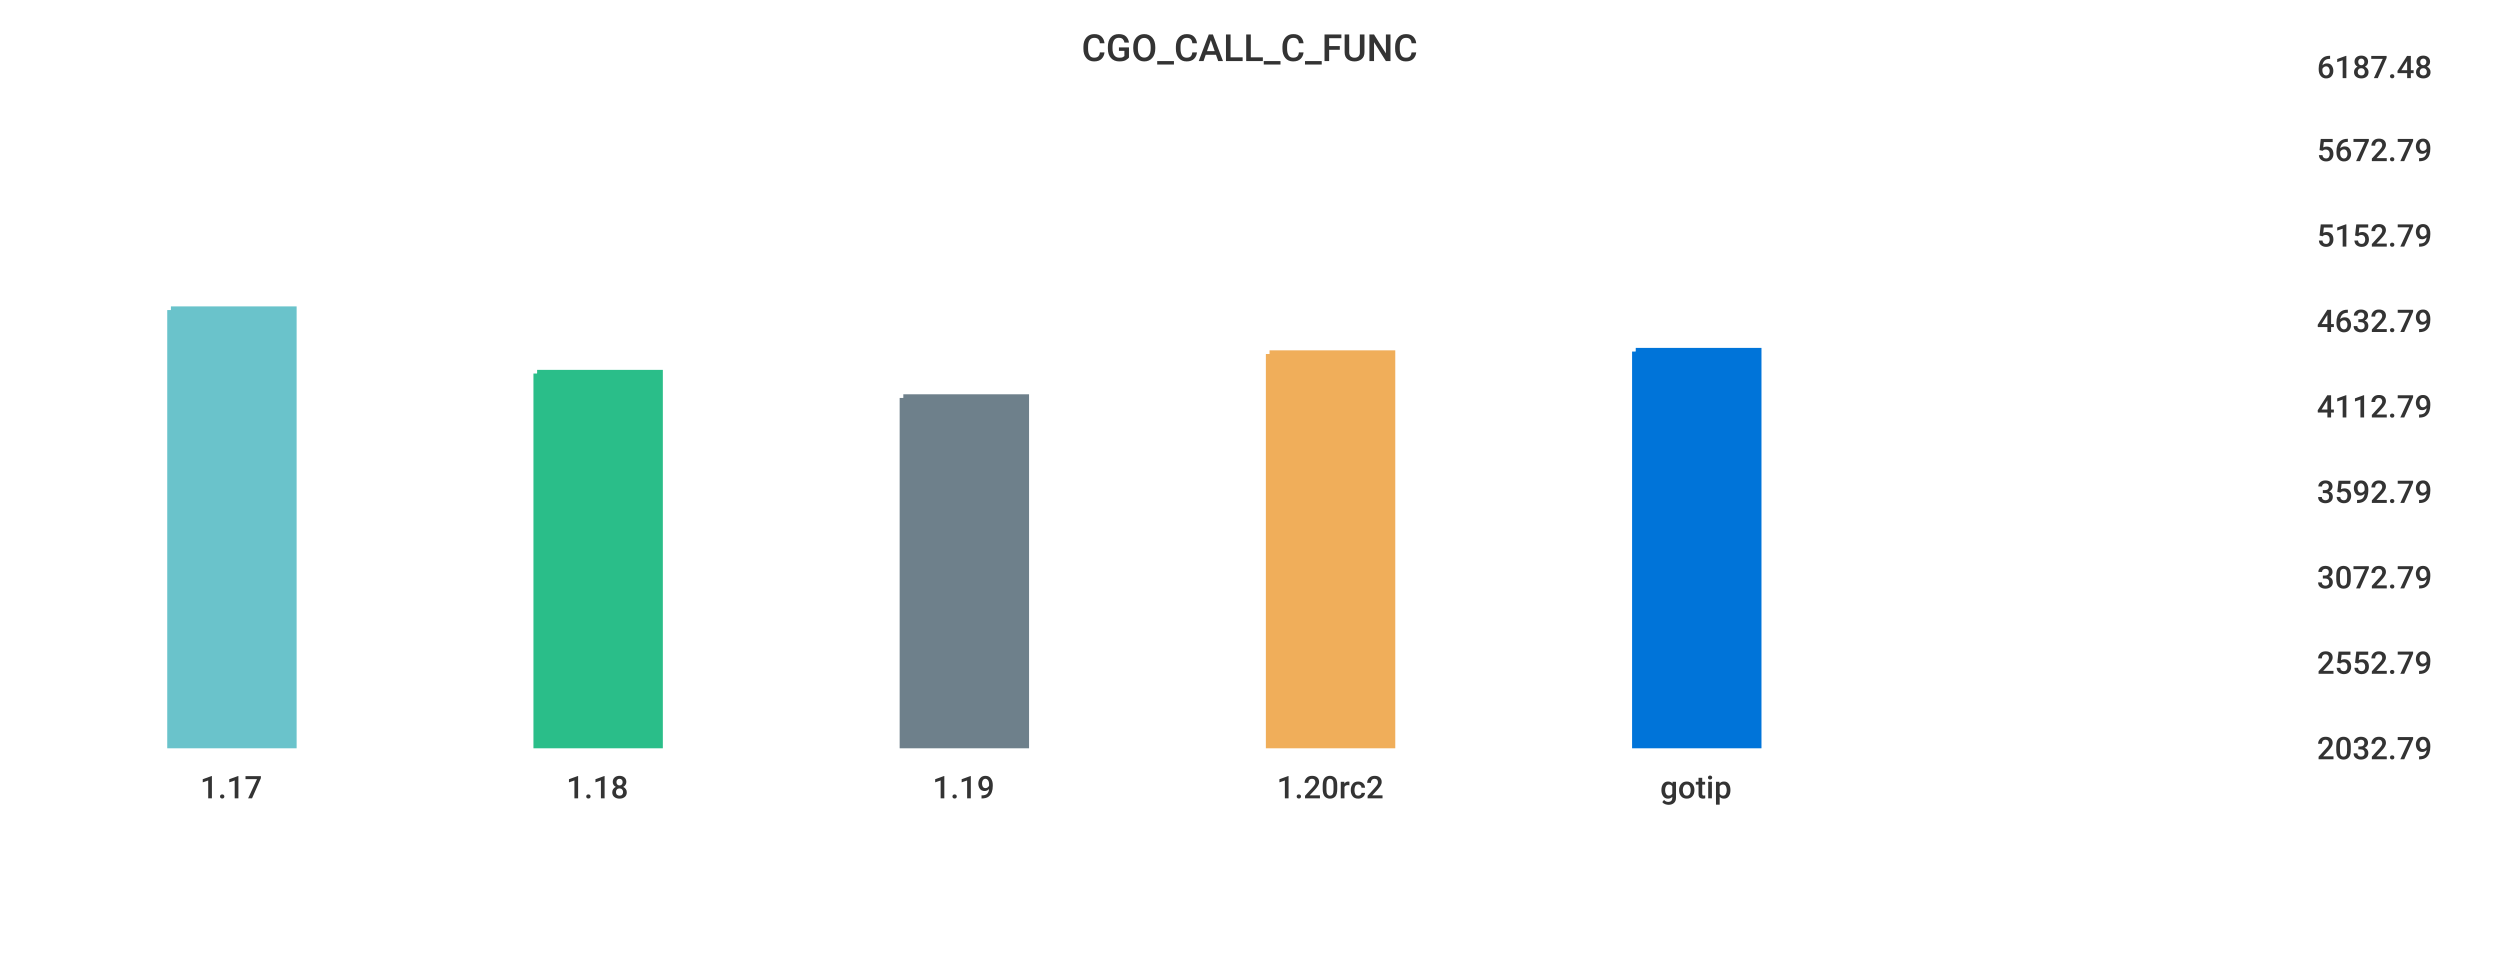
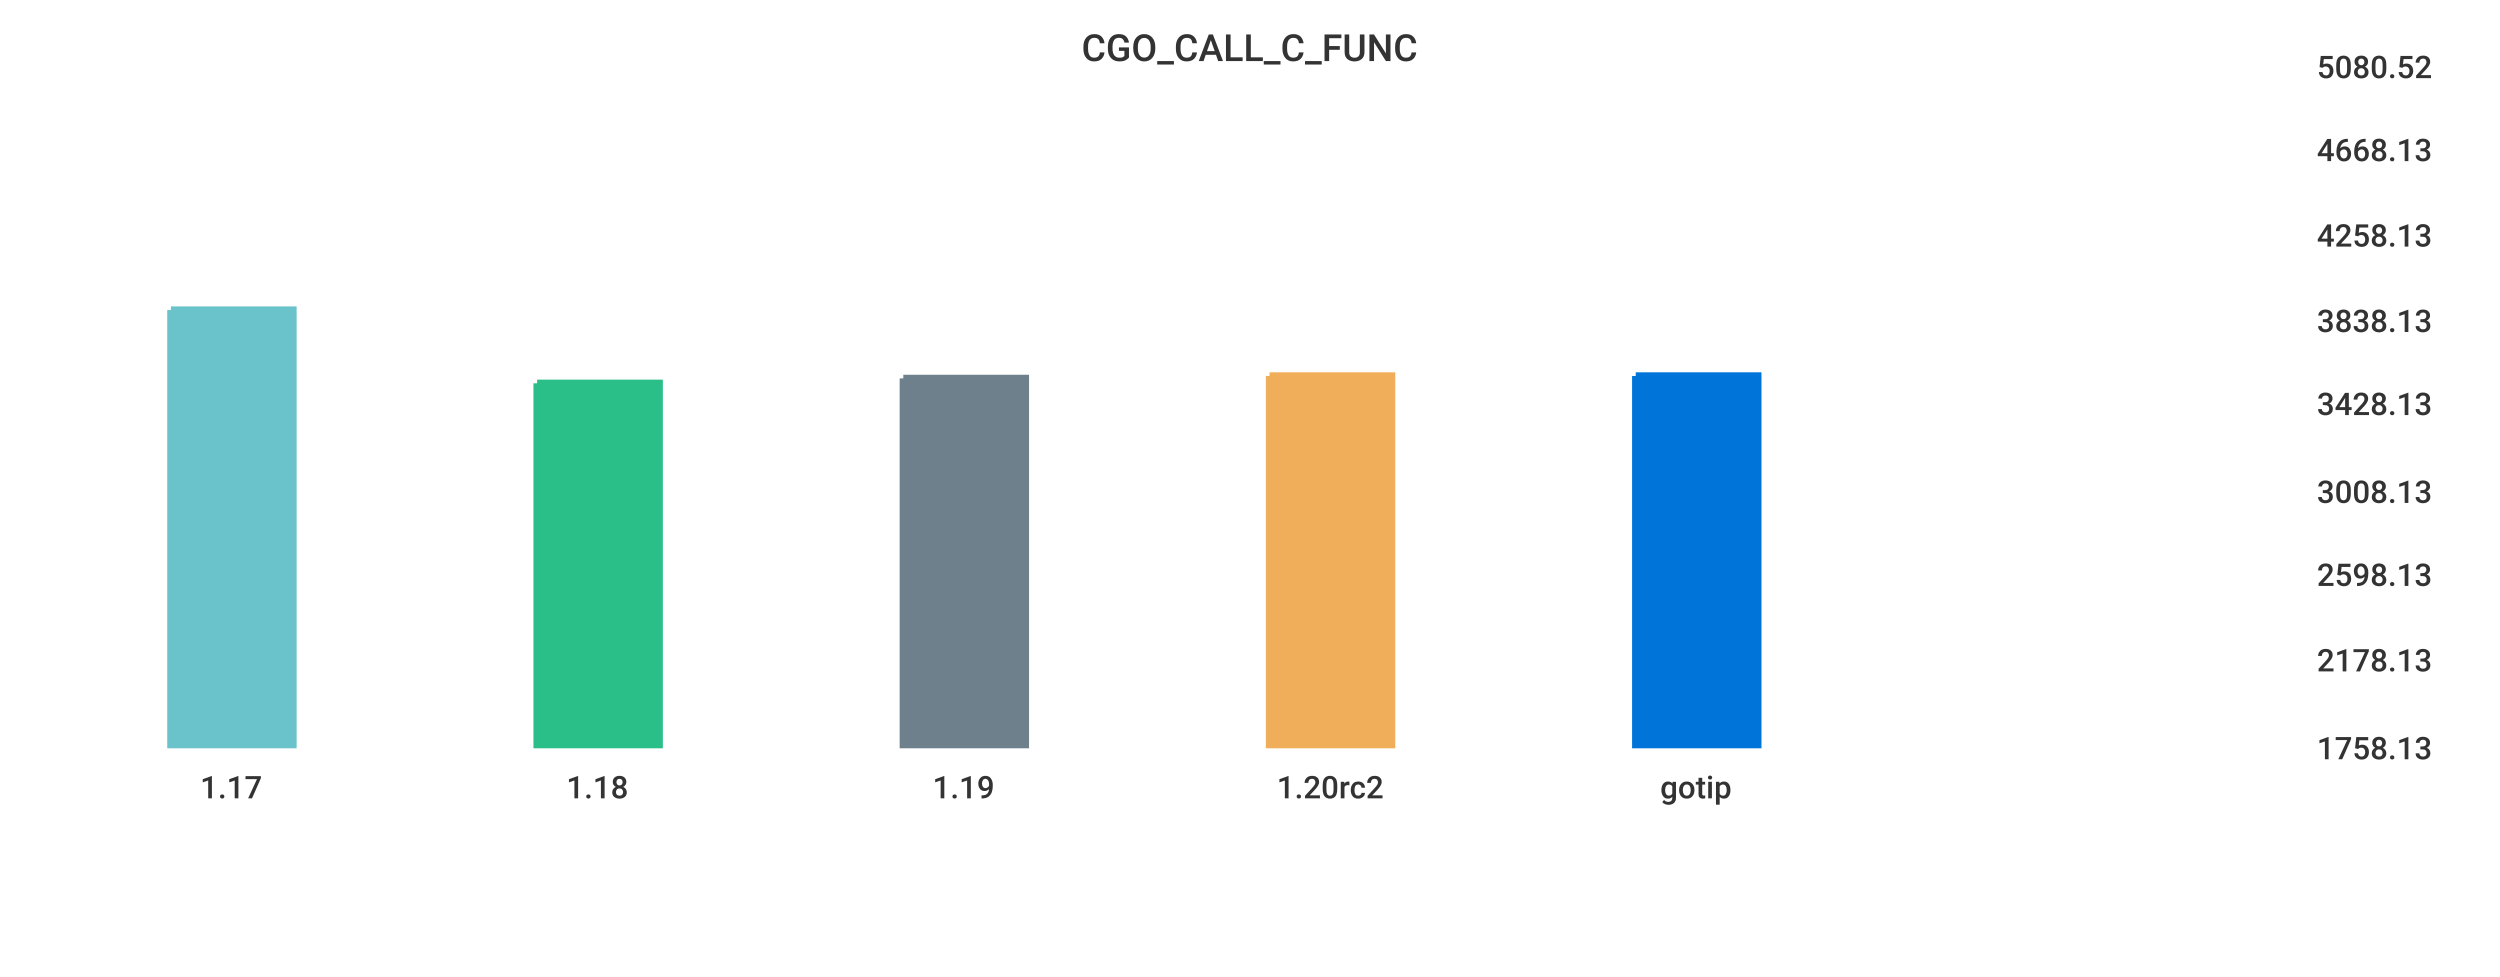
<svg xmlns="http://www.w3.org/2000/svg" width="1024" height="400">\n<path d="M 0 0 L 1024 0 L 1024 400 L 0 400 L 0 0" style="stroke-width:0;stroke:rgba(255,255,255,1.0);fill:rgba(255,255,255,1.0)" />
  <path d="M 20 26 L 934 26 L 934 305 L 20 305 L 20 26" style="stroke-width:0;stroke:rgba(255,255,255,1.0);fill:rgba(255,255,255,1.0)" />
  <path d="M 70 127 L 120 127 L 120 305 L 70 305 L 70 127" style="stroke-width:3;stroke:rgba(106,195,203,1.0);fill:rgba(106,195,203,1.0)" />
-   <path d="M 220 153 L 270 153 L 270 305 L 220 305 L 220 153" style="stroke-width:3;stroke:rgba(42,190,137,1.0);fill:rgba(42,190,137,1.0)" />
-   <path d="M 370 163 L 420 163 L 420 305 L 370 305 L 370 163" style="stroke-width:3;stroke:rgba(110,128,139,1.0);fill:rgba(110,128,139,1.0)" />
-   <path d="M 520 145 L 570 145 L 570 305 L 520 305 L 520 145" style="stroke-width:3;stroke:rgba(240,174,90,1.0);fill:rgba(240,174,90,1.0)" />
-   <path d="M 670 144 L 720 144 L 720 305 L 670 305 L 670 144" style="stroke-width:3;stroke:rgba(0,116,217,1.0);fill:rgba(0,116,217,1.0)" />
+   <path d="M 220 157 L 270 157 L 270 305 L 220 305 L 220 157" style="stroke-width:3;stroke:rgba(42,190,137,1.0);fill:rgba(42,190,137,1.0)" />
+   <path d="M 370 155 L 420 155 L 420 305 L 370 305 L 370 155" style="stroke-width:3;stroke:rgba(110,128,139,1.0);fill:rgba(110,128,139,1.0)" />
+   <path d="M 520 154 L 570 154 L 570 305 L 520 305 L 520 154" style="stroke-width:3;stroke:rgba(240,174,90,1.0);fill:rgba(240,174,90,1.0)" />
+   <path d="M 670 154 L 720 154 L 720 305 L 670 305 L 670 154" style="stroke-width:3;stroke:rgba(0,116,217,1.0);fill:rgba(0,116,217,1.0)" />
  <path d="M 20 305 L 934 305" style="stroke-width:0;stroke:rgba(51,51,51,1.0);fill:none" />
  <path d="M 20 305 L 20 310" style="stroke-width:0;stroke:rgba(51,51,51,1.0);fill:none" />
  <text x="82" y="327" style="stroke-width:0;stroke:none;fill:rgba(51,51,51,1.0);font-size:12.8px;font-family:'Roboto Medium',sans-serif">1.17</text>
  <path d="M 170 305 L 170 310" style="stroke-width:0;stroke:rgba(51,51,51,1.0);fill:none" />
  <text x="232" y="327" style="stroke-width:0;stroke:none;fill:rgba(51,51,51,1.0);font-size:12.8px;font-family:'Roboto Medium',sans-serif">1.18</text>
  <path d="M 320 305 L 320 310" style="stroke-width:0;stroke:rgba(51,51,51,1.0);fill:none" />
  <text x="382" y="327" style="stroke-width:0;stroke:none;fill:rgba(51,51,51,1.0);font-size:12.8px;font-family:'Roboto Medium',sans-serif">1.19</text>
  <path d="M 470 305 L 470 310" style="stroke-width:0;stroke:rgba(51,51,51,1.0);fill:none" />
  <text x="523" y="327" style="stroke-width:0;stroke:none;fill:rgba(51,51,51,1.0);font-size:12.8px;font-family:'Roboto Medium',sans-serif">1.20rc2</text>
  <path d="M 620 305 L 620 310" style="stroke-width:0;stroke:rgba(51,51,51,1.0);fill:none" />
  <text x="680" y="327" style="stroke-width:0;stroke:none;fill:rgba(51,51,51,1.0);font-size:12.8px;font-family:'Roboto Medium',sans-serif">gotip</text>
  <path d="M 934 26 L 934 305" style="stroke-width:0;stroke:rgba(51,51,51,1.0);fill:none" />
  <path d="M 934 305 L 939 305" style="stroke-width:0;stroke:rgba(51,51,51,1.0);fill:none" />
  <path d="M 934 305 L 939 305" style="stroke-width:0;stroke:rgba(51,51,51,1.0);fill:none" />
-   <text x="949" y="311" style="stroke-width:0;stroke:none;fill:rgba(51,51,51,1.0);font-size:12.8px;font-family:'Roboto Medium',sans-serif">2032.79</text>
-   <path d="M 934 270 L 939 270" style="stroke-width:0;stroke:rgba(51,51,51,1.0);fill:none" />
-   <text x="949" y="276" style="stroke-width:0;stroke:none;fill:rgba(51,51,51,1.0);font-size:12.8px;font-family:'Roboto Medium',sans-serif">2552.79</text>
-   <path d="M 934 235 L 939 235" style="stroke-width:0;stroke:rgba(51,51,51,1.0);fill:none" />
-   <text x="949" y="241" style="stroke-width:0;stroke:none;fill:rgba(51,51,51,1.0);font-size:12.8px;font-family:'Roboto Medium',sans-serif">3072.79</text>
+   <text x="949" y="311" style="stroke-width:0;stroke:none;fill:rgba(51,51,51,1.0);font-size:12.8px;font-family:'Roboto Medium',sans-serif">1758.13</text>
+   <path d="M 934 269 L 939 269" style="stroke-width:0;stroke:rgba(51,51,51,1.0);fill:none" />
+   <text x="949" y="275" style="stroke-width:0;stroke:none;fill:rgba(51,51,51,1.0);font-size:12.8px;font-family:'Roboto Medium',sans-serif">2178.13</text>
+   <path d="M 934 234 L 939 234" style="stroke-width:0;stroke:rgba(51,51,51,1.0);fill:none" />
+   <text x="949" y="240" style="stroke-width:0;stroke:none;fill:rgba(51,51,51,1.0);font-size:12.8px;font-family:'Roboto Medium',sans-serif">2598.13</text>
  <path d="M 934 200 L 939 200" style="stroke-width:0;stroke:rgba(51,51,51,1.0);fill:none" />
-   <text x="949" y="206" style="stroke-width:0;stroke:none;fill:rgba(51,51,51,1.0);font-size:12.8px;font-family:'Roboto Medium',sans-serif">3592.79</text>
-   <path d="M 934 165 L 939 165" style="stroke-width:0;stroke:rgba(51,51,51,1.0);fill:none" />
-   <text x="949" y="171" style="stroke-width:0;stroke:none;fill:rgba(51,51,51,1.0);font-size:12.8px;font-family:'Roboto Medium',sans-serif">4112.79</text>
+   <text x="949" y="206" style="stroke-width:0;stroke:none;fill:rgba(51,51,51,1.0);font-size:12.8px;font-family:'Roboto Medium',sans-serif">3008.13</text>
+   <path d="M 934 164 L 939 164" style="stroke-width:0;stroke:rgba(51,51,51,1.0);fill:none" />
+   <text x="949" y="170" style="stroke-width:0;stroke:none;fill:rgba(51,51,51,1.0);font-size:12.8px;font-family:'Roboto Medium',sans-serif">3428.13</text>
  <path d="M 934 130 L 939 130" style="stroke-width:0;stroke:rgba(51,51,51,1.0);fill:none" />
-   <text x="949" y="136" style="stroke-width:0;stroke:none;fill:rgba(51,51,51,1.0);font-size:12.8px;font-family:'Roboto Medium',sans-serif">4632.79</text>
+   <text x="949" y="136" style="stroke-width:0;stroke:none;fill:rgba(51,51,51,1.0);font-size:12.8px;font-family:'Roboto Medium',sans-serif">3838.13</text>
  <path d="M 934 95 L 939 95" style="stroke-width:0;stroke:rgba(51,51,51,1.0);fill:none" />
-   <text x="949" y="101" style="stroke-width:0;stroke:none;fill:rgba(51,51,51,1.0);font-size:12.8px;font-family:'Roboto Medium',sans-serif">5152.79</text>
+   <text x="949" y="101" style="stroke-width:0;stroke:none;fill:rgba(51,51,51,1.0);font-size:12.8px;font-family:'Roboto Medium',sans-serif">4258.13</text>
  <path d="M 934 60 L 939 60" style="stroke-width:0;stroke:rgba(51,51,51,1.0);fill:none" />
-   <text x="949" y="66" style="stroke-width:0;stroke:none;fill:rgba(51,51,51,1.0);font-size:12.8px;font-family:'Roboto Medium',sans-serif">5672.79</text>
+   <text x="949" y="66" style="stroke-width:0;stroke:none;fill:rgba(51,51,51,1.0);font-size:12.8px;font-family:'Roboto Medium',sans-serif">4668.13</text>
  <path d="M 934 26 L 939 26" style="stroke-width:0;stroke:rgba(51,51,51,1.0);fill:none" />
-   <text x="949" y="32" style="stroke-width:0;stroke:none;fill:rgba(51,51,51,1.0);font-size:12.8px;font-family:'Roboto Medium',sans-serif">6187.48</text>
+   <text x="949" y="32" style="stroke-width:0;stroke:none;fill:rgba(51,51,51,1.0);font-size:12.8px;font-family:'Roboto Medium',sans-serif">5080.52</text>
  <text x="443" y="25" style="stroke-width:0;stroke:none;fill:rgba(51,51,51,1.0);font-size:15.3px;font-family:'Roboto Medium',sans-serif">CGO_CALL_C_FUNC</text>
</svg>
